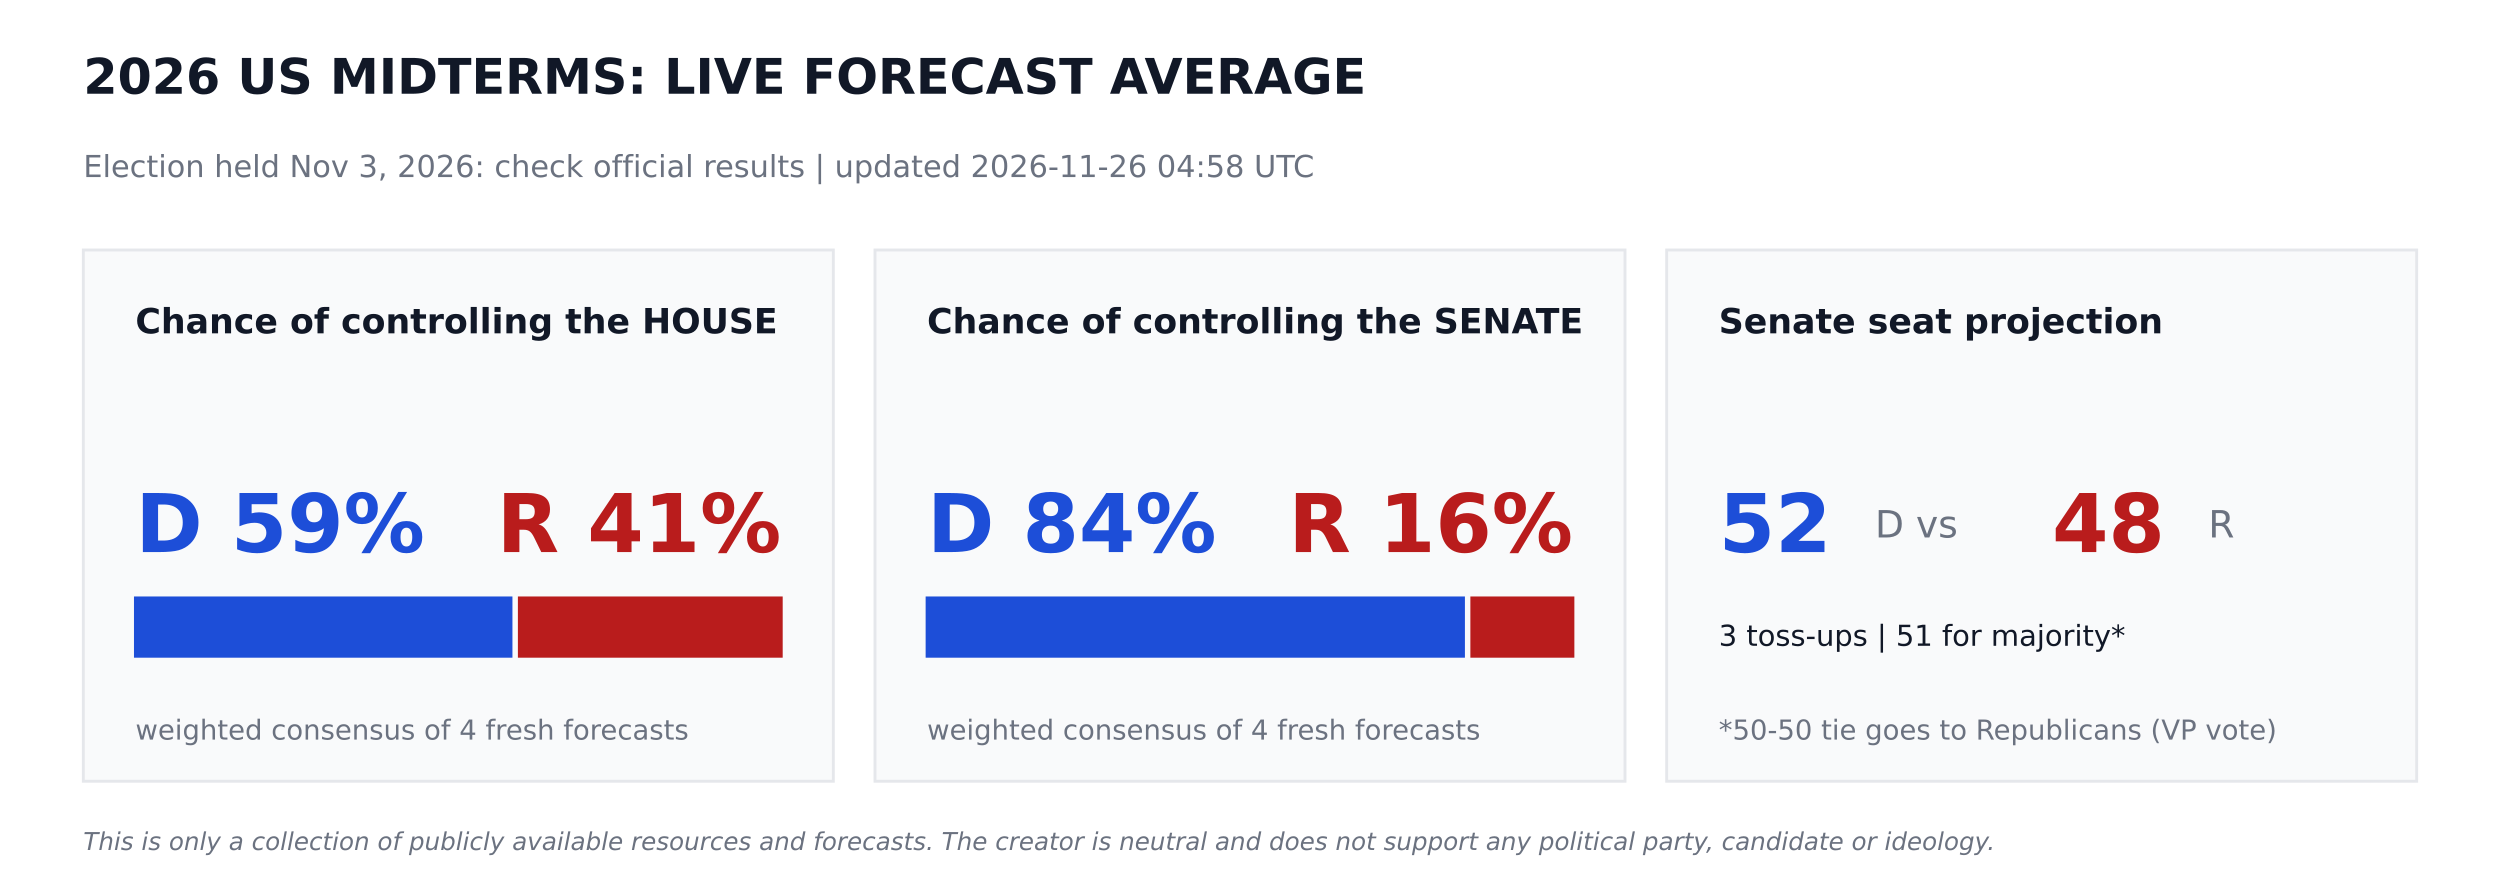
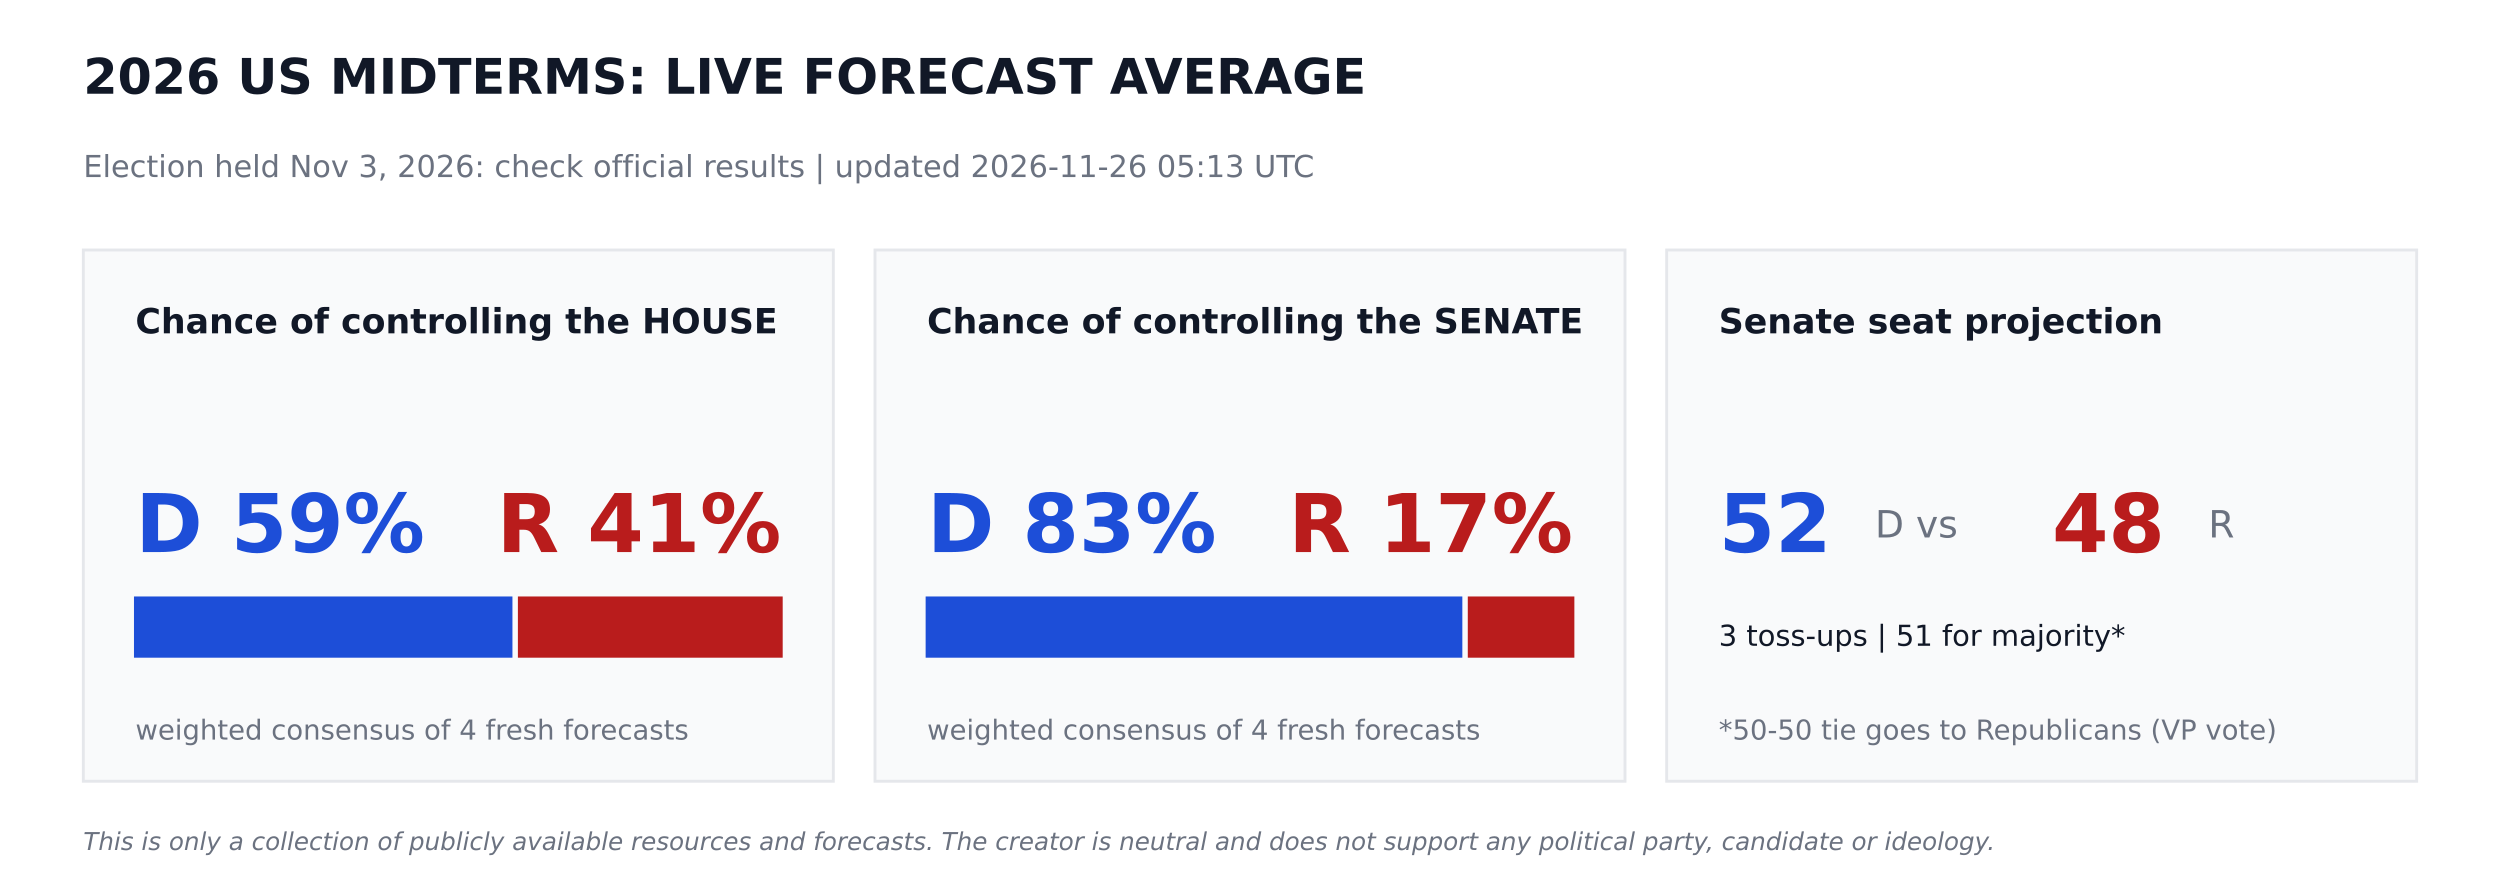
<svg xmlns="http://www.w3.org/2000/svg" width="864pt" height="302.4pt" viewBox="0 0 864 302.4" version="1.1">
  <defs>
    <style type="text/css">*{stroke-linejoin: round; stroke-linecap: butt}</style>
  </defs>
  <g id="figure_1">
    <g id="patch_1">
      <path d="M 0 302.4  L 864 302.4  L 864 0  L 0 0  z " style="fill: #ffffff" />
    </g>
    <g id="axes_1">
      <g id="patch_2">
-         <path d="M 28.8 270  L 288 270  L 288 86.4  L 28.8 86.4  z " clip-path="url(#p7c33fec68d)" style="fill: #f9fafb; stroke: #e5e7eb; stroke-linejoin: miter" />
+         <path d="M 28.8 270  L 288 270  L 288 86.4  L 28.8 86.4  z " clip-path="url(#pcb327f5978)" style="fill: #f9fafb; stroke: #e5e7eb; stroke-linejoin: miter" />
      </g>
      <g id="patch_3">
-         <path d="M 46.8 226.8  L 176.602 226.8  L 176.602 206.64  L 46.8 206.64  z " clip-path="url(#p7c33fec68d)" style="fill: #1d4ed8; stroke: #1d4ed8; stroke-linejoin: miter" />
+         <path d="M 46.8 226.8  L 176.602 226.8  L 176.602 206.64  L 46.8 206.64  z " clip-path="url(#pcb327f5978)" style="fill: #1d4ed8; stroke: #1d4ed8; stroke-linejoin: miter" />
      </g>
      <g id="patch_4">
-         <path d="M 179.482 226.8  L 270 226.8  L 270 206.64  L 179.482 206.64  z " clip-path="url(#p7c33fec68d)" style="fill: #b91c1c; stroke: #b91c1c; stroke-linejoin: miter" />
+         <path d="M 179.482 226.8  L 270 226.8  L 270 206.64  L 179.482 206.64  z " clip-path="url(#pcb327f5978)" style="fill: #b91c1c; stroke: #b91c1c; stroke-linejoin: miter" />
      </g>
      <g id="patch_5">
-         <path d="M 302.4 270  L 561.6 270  L 561.6 86.4  L 302.4 86.4  z " clip-path="url(#p7c33fec68d)" style="fill: #f9fafb; stroke: #e5e7eb; stroke-linejoin: miter" />
+         <path d="M 302.4 270  L 561.6 270  L 561.6 86.4  L 302.4 86.4  z " clip-path="url(#pcb327f5978)" style="fill: #f9fafb; stroke: #e5e7eb; stroke-linejoin: miter" />
      </g>
      <g id="patch_6">
-         <path d="M 320.4 226.8  L 505.778 226.8  L 505.778 206.64  L 320.4 206.64  z " clip-path="url(#p7c33fec68d)" style="fill: #1d4ed8; stroke: #1d4ed8; stroke-linejoin: miter" />
+         <path d="M 320.4 226.8  L 504.886 226.8  L 504.886 206.64  L 320.4 206.64  z " clip-path="url(#pcb327f5978)" style="fill: #1d4ed8; stroke: #1d4ed8; stroke-linejoin: miter" />
      </g>
      <g id="patch_7">
-         <path d="M 508.658 226.8  L 543.6 226.8  L 543.6 206.64  L 508.658 206.64  z " clip-path="url(#p7c33fec68d)" style="fill: #b91c1c; stroke: #b91c1c; stroke-linejoin: miter" />
+         <path d="M 507.766 226.8  L 543.6 226.8  L 543.6 206.64  L 507.766 206.64  z " clip-path="url(#pcb327f5978)" style="fill: #b91c1c; stroke: #b91c1c; stroke-linejoin: miter" />
      </g>
      <g id="patch_8">
-         <path d="M 576 270  L 835.2 270  L 835.2 86.4  L 576 86.4  z " clip-path="url(#p7c33fec68d)" style="fill: #f9fafb; stroke: #e5e7eb; stroke-linejoin: miter" />
+         <path d="M 576 270  L 835.2 270  L 835.2 86.4  L 576 86.4  z " clip-path="url(#pcb327f5978)" style="fill: #f9fafb; stroke: #e5e7eb; stroke-linejoin: miter" />
      </g>
      <g id="text_1">
        <text style="font-weight: 700; font-size: 17px; font-family: 'DejaVu Sans'; text-anchor: start; fill: #111827" x="28.8" y="32.4" transform="rotate(-0 28.8 32.4)">2026 US MIDTERMS: LIVE FORECAST AVERAGE</text>
      </g>
      <g id="text_2">
-         <text style="font-size: 10.5px; font-family: 'DejaVu Sans'; text-anchor: start; fill: #6b7280" x="28.8" y="61.2" transform="rotate(-0 28.8 61.2)">Election held Nov 3, 2026: check official results   |   updated 2026-11-26 04:58 UTC</text>
+         <text style="font-size: 10.5px; font-family: 'DejaVu Sans'; text-anchor: start; fill: #6b7280" x="28.8" y="61.2" transform="rotate(-0 28.8 61.2)">Election held Nov 3, 2026: check official results   |   updated 2026-11-26 05:13 UTC</text>
      </g>
      <g id="text_3">
        <text style="font-weight: 700; font-size: 12px; font-family: 'DejaVu Sans'; text-anchor: start; fill: #111827" x="46.8" y="115.2" transform="rotate(-0 46.8 115.2)">Chance of controlling the HOUSE</text>
      </g>
      <g id="text_4">
        <text style="font-weight: 700; font-size: 28px; font-family: 'DejaVu Sans'; text-anchor: start; fill: #1d4ed8" x="46.8" y="190.8" transform="rotate(-0 46.8 190.8)">D 59%</text>
      </g>
      <g id="text_5">
        <text style="font-weight: 700; font-size: 28px; font-family: 'DejaVu Sans'; text-anchor: end; fill: #b91c1c" x="270" y="190.8" transform="rotate(-0 270 190.8)">R 41%</text>
      </g>
      <g id="text_6">
        <text style="font-size: 9.5px; font-family: 'DejaVu Sans'; text-anchor: start; fill: #6b7280" x="46.8" y="255.6" transform="rotate(-0 46.8 255.6)">weighted consensus of 4 fresh forecasts</text>
      </g>
      <g id="text_7">
        <text style="font-weight: 700; font-size: 12px; font-family: 'DejaVu Sans'; text-anchor: start; fill: #111827" x="320.4" y="115.2" transform="rotate(-0 320.4 115.2)">Chance of controlling the SENATE</text>
      </g>
      <g id="text_8">
-         <text style="font-weight: 700; font-size: 28px; font-family: 'DejaVu Sans'; text-anchor: start; fill: #1d4ed8" x="320.4" y="190.8" transform="rotate(-0 320.4 190.8)">D 84%</text>
+         <text style="font-weight: 700; font-size: 28px; font-family: 'DejaVu Sans'; text-anchor: start; fill: #1d4ed8" x="320.4" y="190.8" transform="rotate(-0 320.4 190.8)">D 83%</text>
      </g>
      <g id="text_9">
-         <text style="font-weight: 700; font-size: 28px; font-family: 'DejaVu Sans'; text-anchor: end; fill: #b91c1c" x="543.6" y="190.8" transform="rotate(-0 543.6 190.8)">R 16%</text>
+         <text style="font-weight: 700; font-size: 28px; font-family: 'DejaVu Sans'; text-anchor: end; fill: #b91c1c" x="543.6" y="190.8" transform="rotate(-0 543.6 190.8)">R 17%</text>
      </g>
      <g id="text_10">
        <text style="font-size: 9.5px; font-family: 'DejaVu Sans'; text-anchor: start; fill: #6b7280" x="320.4" y="255.6" transform="rotate(-0 320.4 255.6)">weighted consensus of 4 fresh forecasts</text>
      </g>
      <g id="text_11">
        <text style="font-weight: 700; font-size: 12px; font-family: 'DejaVu Sans'; text-anchor: start; fill: #111827" x="594" y="115.2" transform="rotate(-0 594 115.2)">Senate seat projection</text>
      </g>
      <g id="text_12">
        <text style="font-weight: 700; font-size: 28px; font-family: 'DejaVu Sans'; text-anchor: start; fill: #1d4ed8" x="594" y="190.8" transform="rotate(-0 594 190.8)">52</text>
      </g>
      <g id="text_13">
        <text style="font-size: 13px; font-family: 'DejaVu Sans'; text-anchor: start; fill: #6b7280" x="648" y="185.76" transform="rotate(-0 648 185.76)">D  vs</text>
      </g>
      <g id="text_14">
        <text style="font-weight: 700; font-size: 28px; font-family: 'DejaVu Sans'; text-anchor: start; fill: #b91c1c" x="709.2" y="190.8" transform="rotate(-0 709.2 190.8)">48</text>
      </g>
      <g id="text_15">
        <text style="font-size: 13px; font-family: 'DejaVu Sans'; text-anchor: start; fill: #6b7280" x="763.2" y="185.76" transform="rotate(-0 763.2 185.76)">R</text>
      </g>
      <g id="text_16">
        <text style="font-size: 10px; font-family: 'DejaVu Sans'; text-anchor: start; fill: #111827" x="594" y="223.2" transform="rotate(-0 594 223.2)">3 toss-ups  |  51 for majority*</text>
      </g>
      <g id="text_17">
        <text style="font-size: 9.5px; font-family: 'DejaVu Sans'; text-anchor: start; fill: #6b7280" x="594" y="255.6" transform="rotate(-0 594 255.6)">*50-50 tie goes to Republicans (VP vote)</text>
      </g>
      <g id="text_18">
        <text style="font-style: italic; font-size: 8.5px; font-family: 'DejaVu Sans'; text-anchor: start; fill: #6b7280" x="28.8" y="293.76" transform="rotate(-0 28.8 293.76)">This is only a collection of publicly available resources and forecasts. The creator is neutral and does not support any political party, candidate or ideology.</text>
      </g>
    </g>
  </g>
  <defs>
-     <clipPath id="p7c33fec68d">
+     <clipPath id="pcb327f5978">
      <rect x="0" y="0" width="864" height="302.4" />
    </clipPath>
  </defs>
</svg>
